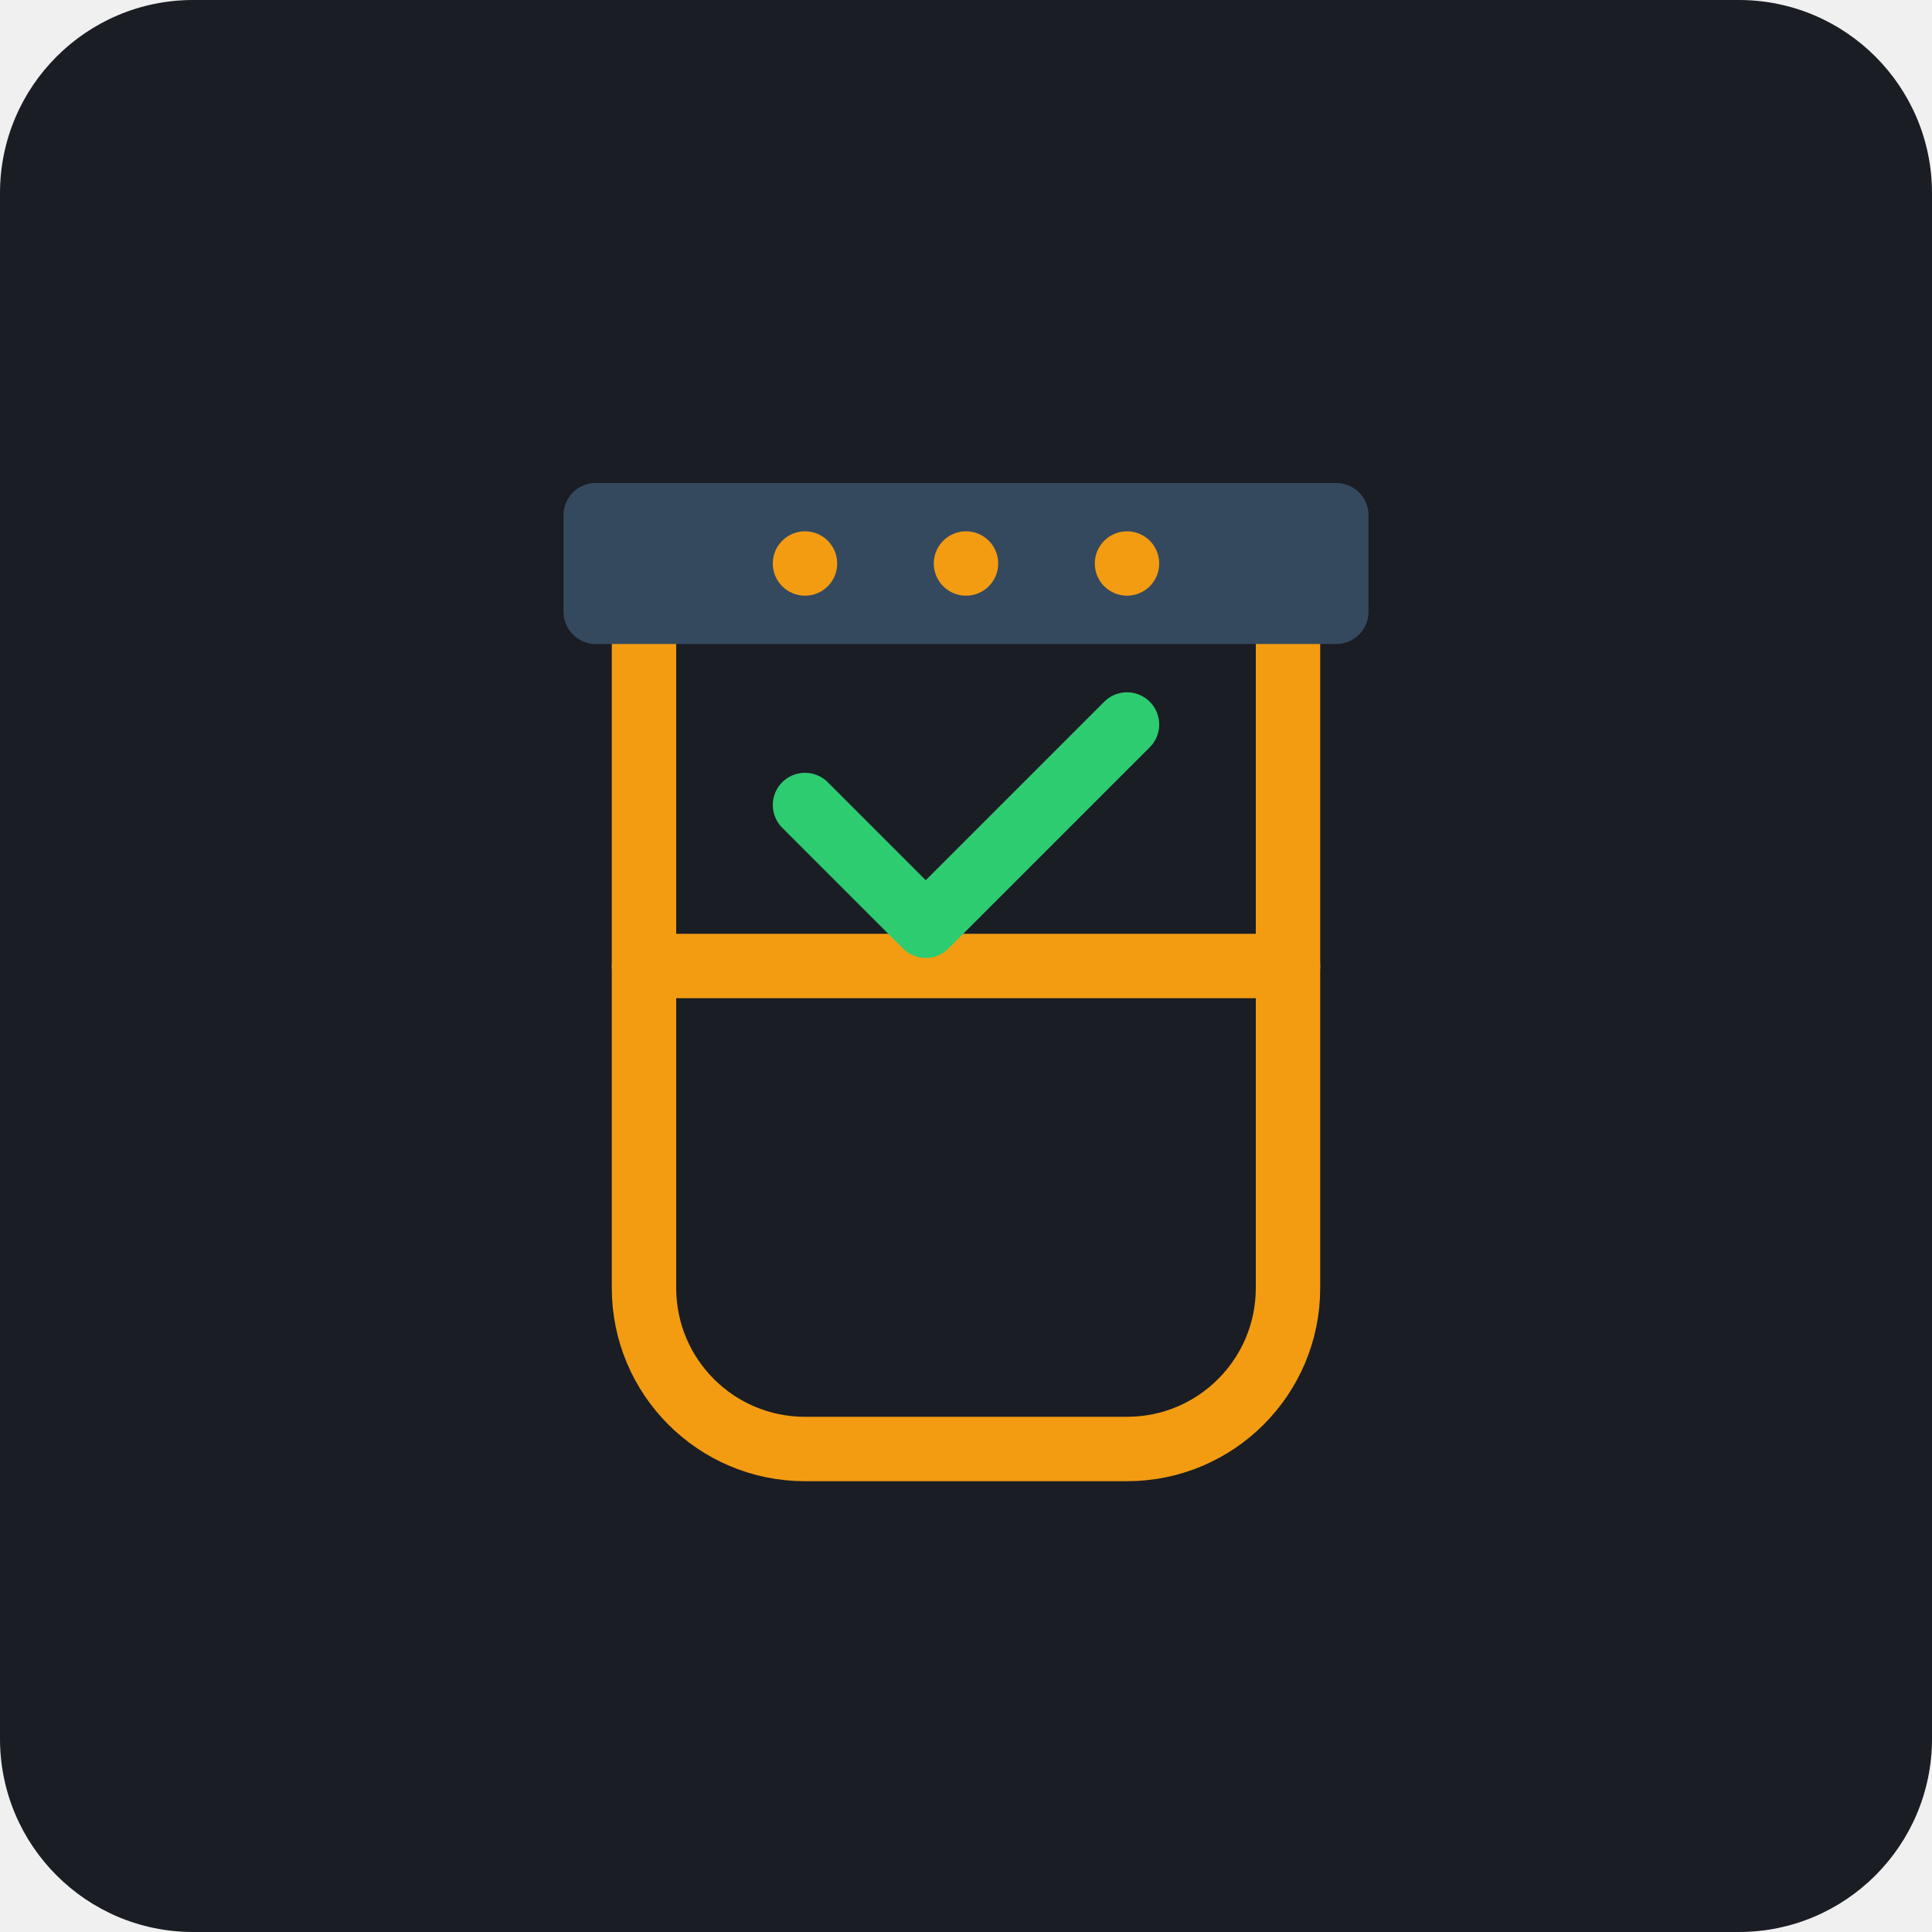
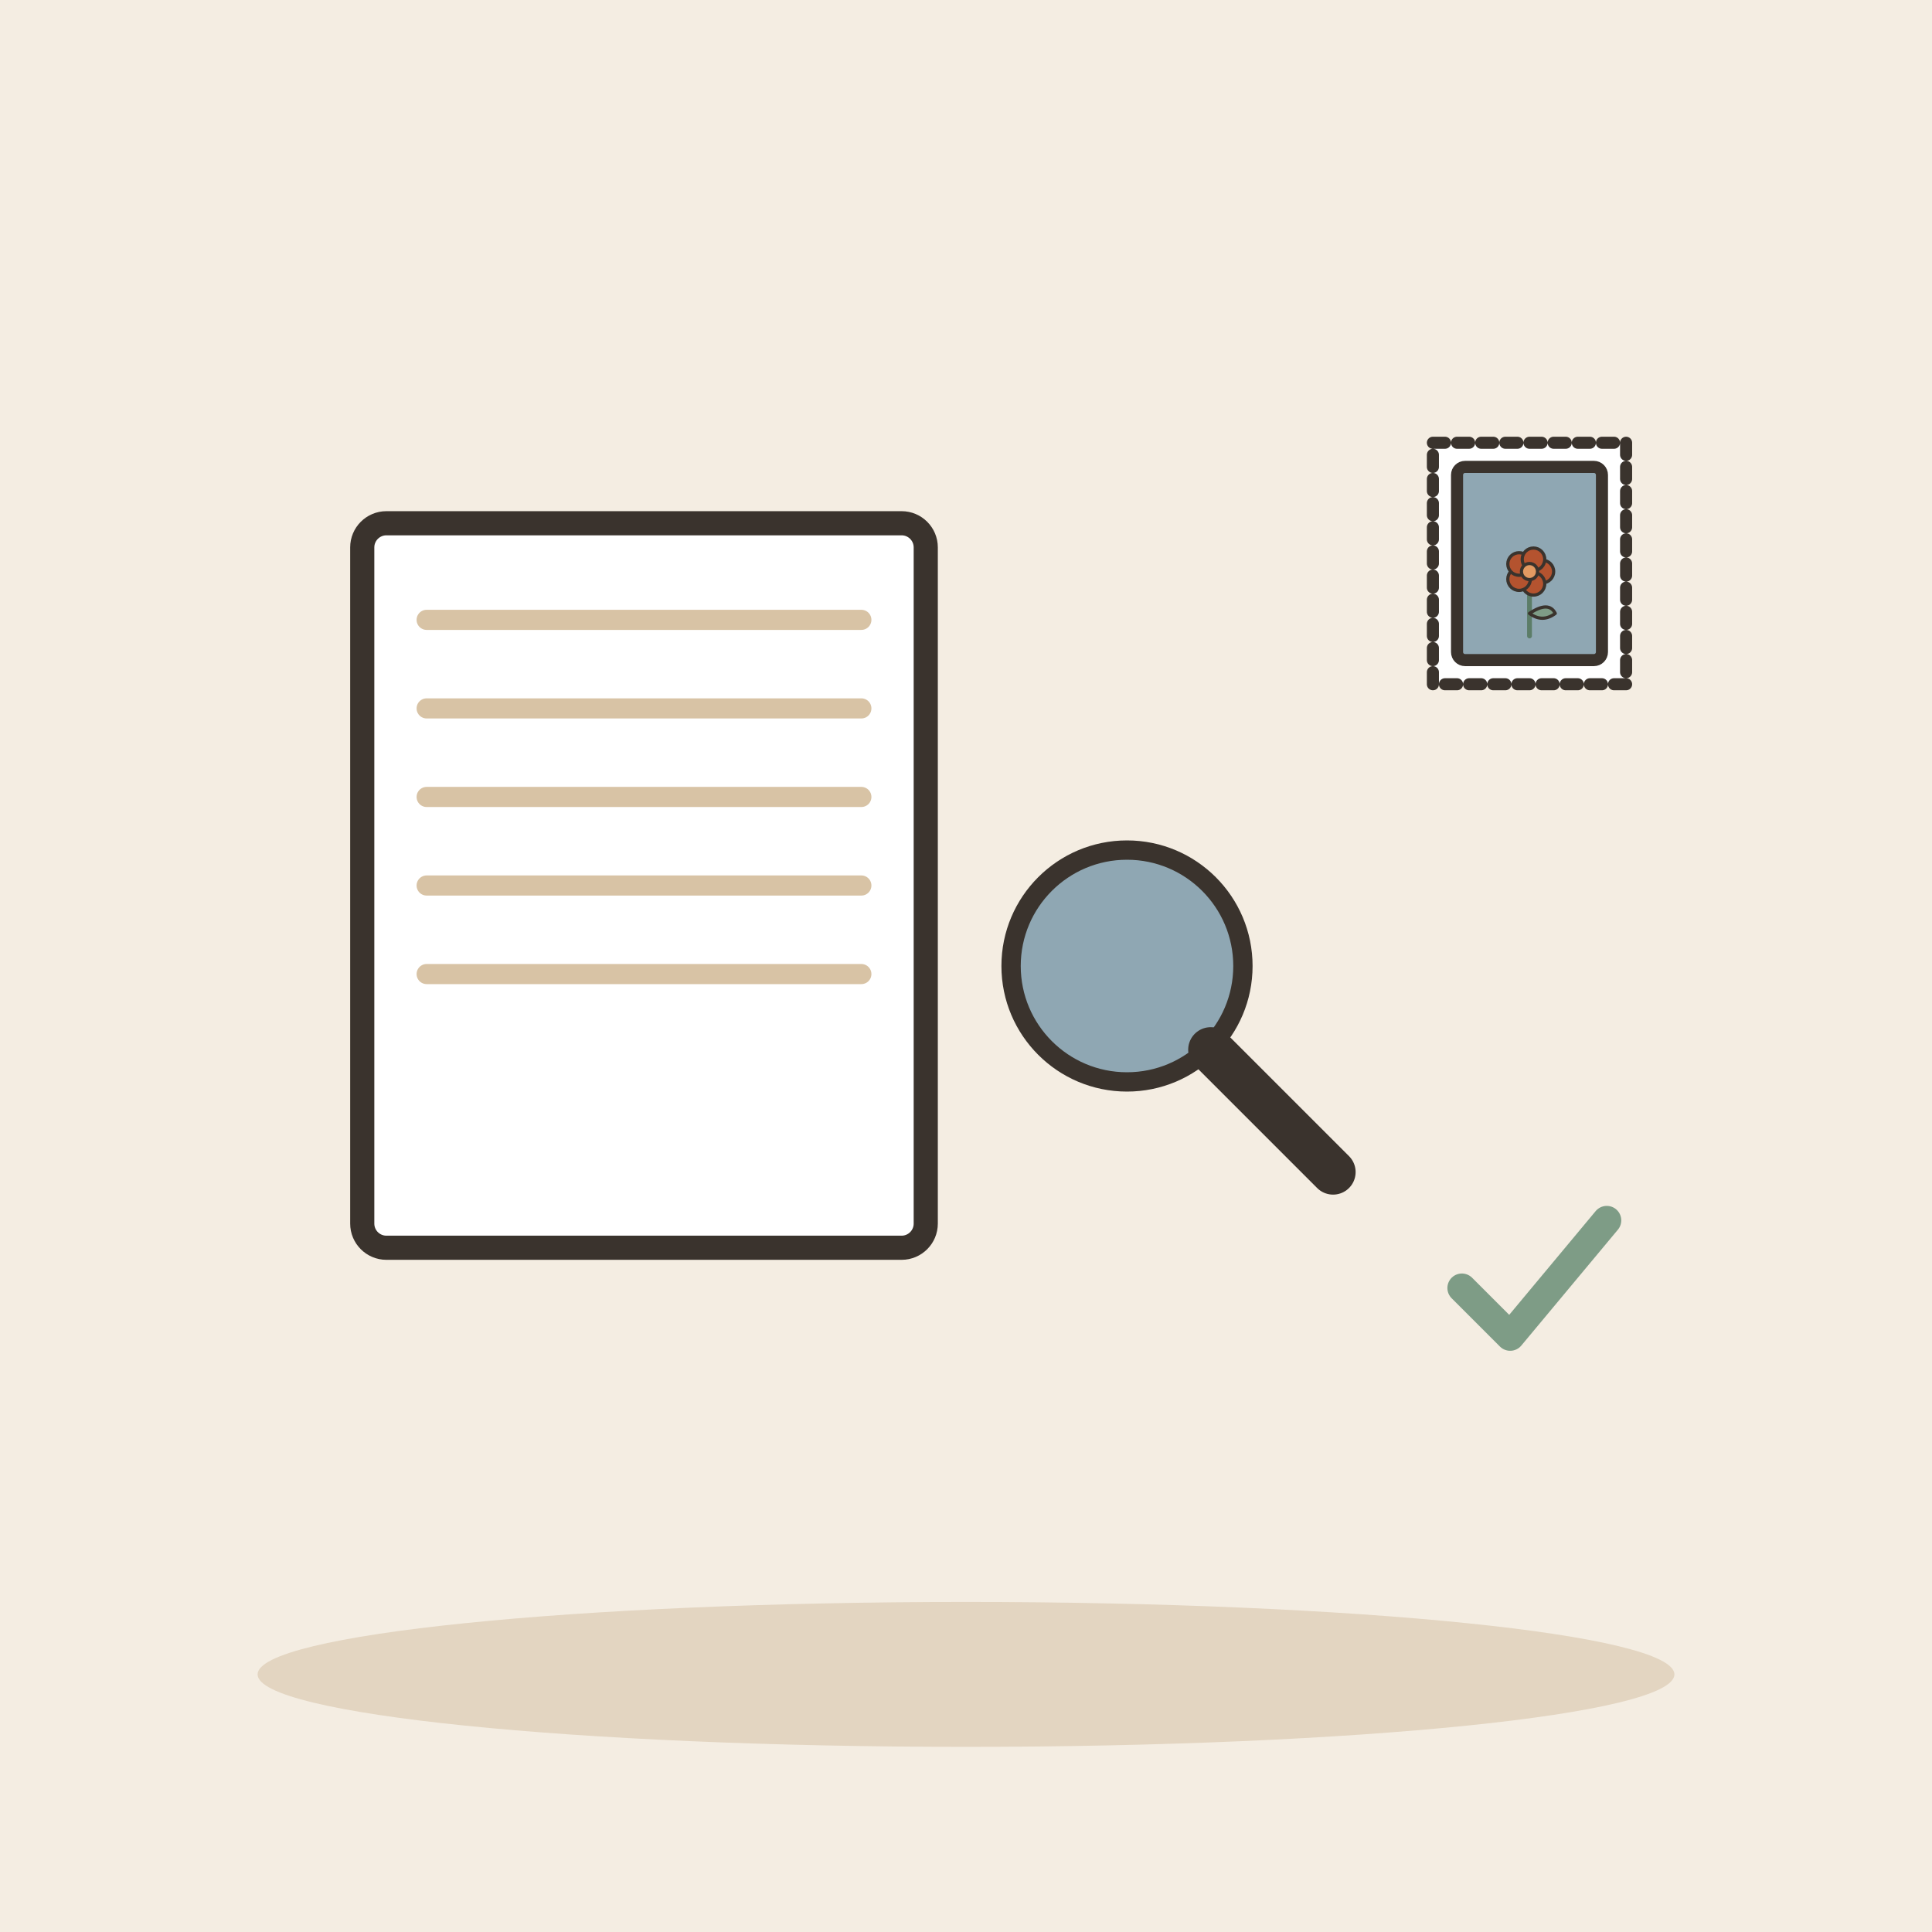
- <svg xmlns="http://www.w3.org/2000/svg" viewBox="0 0 240 240">
-   <rect width="240" height="240" rx="24" fill="#1A1D24" />
-   <g transform="translate(60, 60)">
-     <path d="M100 20L100 100C100 111.046 91.046 120 80 120L40 120C28.954 120 20 111.046 20 100L20 20" fill="none" stroke="#F39C12" stroke-width="8" stroke-linecap="round" stroke-linejoin="round" />
-     <path d="M20 60L100 60" stroke="#F39C12" stroke-width="8" stroke-linecap="round" />
-     <path d="M40 40L55 55L80 30" fill="none" stroke="#2ECC71" stroke-width="8" stroke-linecap="round" stroke-linejoin="round" />
-     <rect x="10" y="0" width="100" height="20" rx="4" fill="#34495E" />
-     <circle cx="40" cy="10" r="4" fill="#F39C12" />
-     <circle cx="60" cy="10" r="4" fill="#F39C12" />
-     <circle cx="80" cy="10" r="4" fill="#F39C12" />
+ <svg xmlns="http://www.w3.org/2000/svg" viewBox="0 0 240 240" data-style="editorial">
+   <rect width="240" height="240" fill="#F4EDE2" />
+   <ellipse cx="120" cy="208" rx="88" ry="9" fill="#E3D5C1" />
+   <g transform="translate(80 110)">
+     <rect x="-35" y="-45" width="70" height="90" rx="3" fill="#FFFFFF" stroke="#3A332D" stroke-width="3" stroke-linecap="round" stroke-linejoin="round" />
+     <path d="M-27 -33L27 -33" stroke="#D8C3A5" stroke-width="2.5" stroke-linecap="round" fill="none" />
+     <path d="M-27 -22L27 -22" stroke="#D8C3A5" stroke-width="2.5" stroke-linecap="round" fill="none" />
+     <path d="M-27 -11L27 -11" stroke="#D8C3A5" stroke-width="2.5" stroke-linecap="round" fill="none" />
+     <path d="M-27 0L27 0" stroke="#D8C3A5" stroke-width="2.5" stroke-linecap="round" fill="none" />
+     <path d="M-27 11L27 11" stroke="#D8C3A5" stroke-width="2.5" stroke-linecap="round" fill="none" />
+   </g>
+   <g transform="translate(140 120) scale(0.8 0.8)">
+     <circle cx="0" cy="0" r="18" fill="#8FA7B3" stroke="#3A332D" stroke-width="3" stroke-linecap="round" stroke-linejoin="round" />
+     <path d="M13 13L32 32" stroke="#3A332D" stroke-width="7" stroke-linecap="round" fill="none" />
+   </g>
+   <g transform="translate(190 70) scale(0.5 0.5)">
+     <rect x="-24" y="-30" width="48" height="60" rx="0" fill="#FFFFFF" stroke="#3A332D" stroke-width="3" stroke-linecap="round" stroke-linejoin="round" stroke-dasharray="3 3" />
+     <rect x="-18" y="-24" width="36" height="48" rx="2" fill="#8FA7B3" stroke="#3A332D" stroke-width="3" stroke-linecap="round" stroke-linejoin="round" />
+     <g transform="translate(0 18) scale(0.4 0.4)">
+       <path d="M0 0L0 -36" stroke="#5C7D68" stroke-width="3" stroke-linecap="round" fill="none" />
+       <path d="M0 -14Q12 -22 16 -14Q8 -8 0 -14Z" fill="#7E9C86" stroke="#3A332D" stroke-width="2" stroke-linecap="round" stroke-linejoin="round" />
+       <circle cx="8" cy="-40" r="7" fill="#B4532F" stroke="#3A332D" stroke-linecap="round" stroke-linejoin="round" stroke-width="2" />
+       <circle cx="2.472" cy="-32.392" r="7" fill="#B4532F" stroke="#3A332D" stroke-linecap="round" stroke-linejoin="round" stroke-width="2" />
+       <circle cx="-6.472" cy="-35.298" r="7" fill="#B4532F" stroke="#3A332D" stroke-linecap="round" stroke-linejoin="round" stroke-width="2" />
+       <circle cx="-6.472" cy="-44.702" r="7" fill="#B4532F" stroke="#3A332D" stroke-linecap="round" stroke-linejoin="round" stroke-width="2" />
+       <circle cx="2.472" cy="-47.608" r="7" fill="#B4532F" stroke="#3A332D" stroke-linecap="round" stroke-linejoin="round" stroke-width="2" />
+       <circle cx="0" cy="-40" r="5" fill="#E39A62" stroke="#3A332D" stroke-linecap="round" stroke-linejoin="round" stroke-width="2" />
+     </g>
+   </g>
+   <g transform="translate(190 160) scale(0.6 0.6)">
+     <path d="M-14 0l10 10l20 -24" fill="none" stroke="#7E9C86" stroke-width="6" stroke-linecap="round" stroke-linejoin="round" />
  </g>
</svg>
